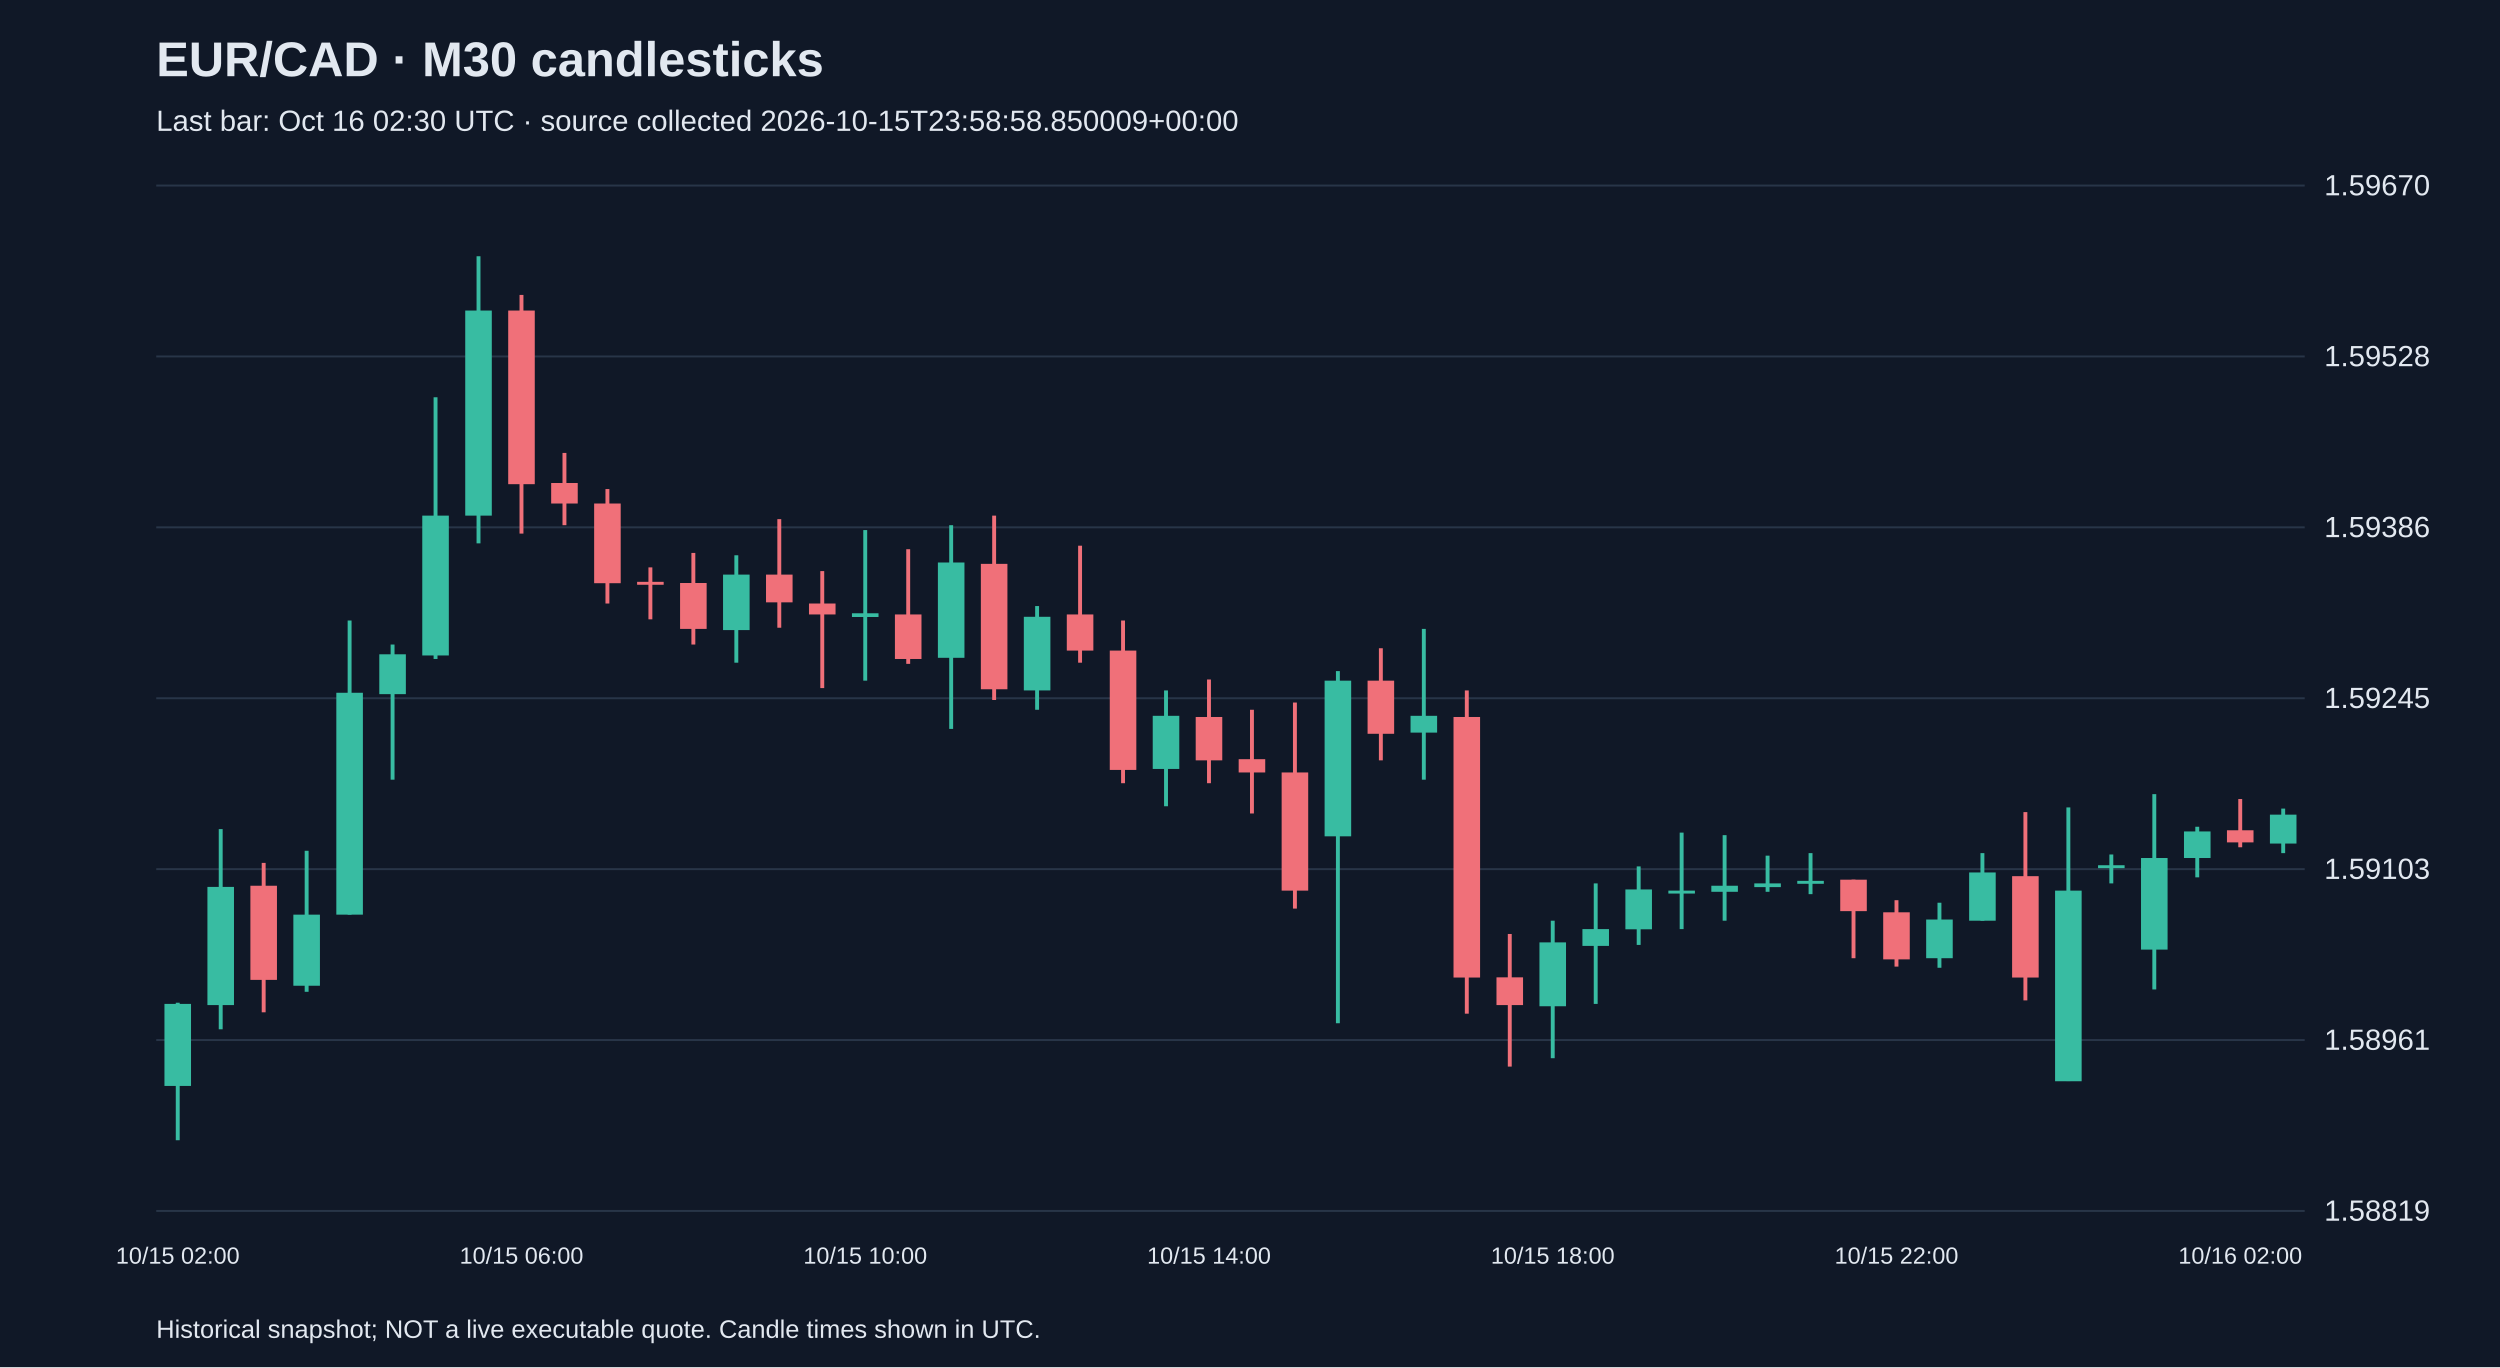
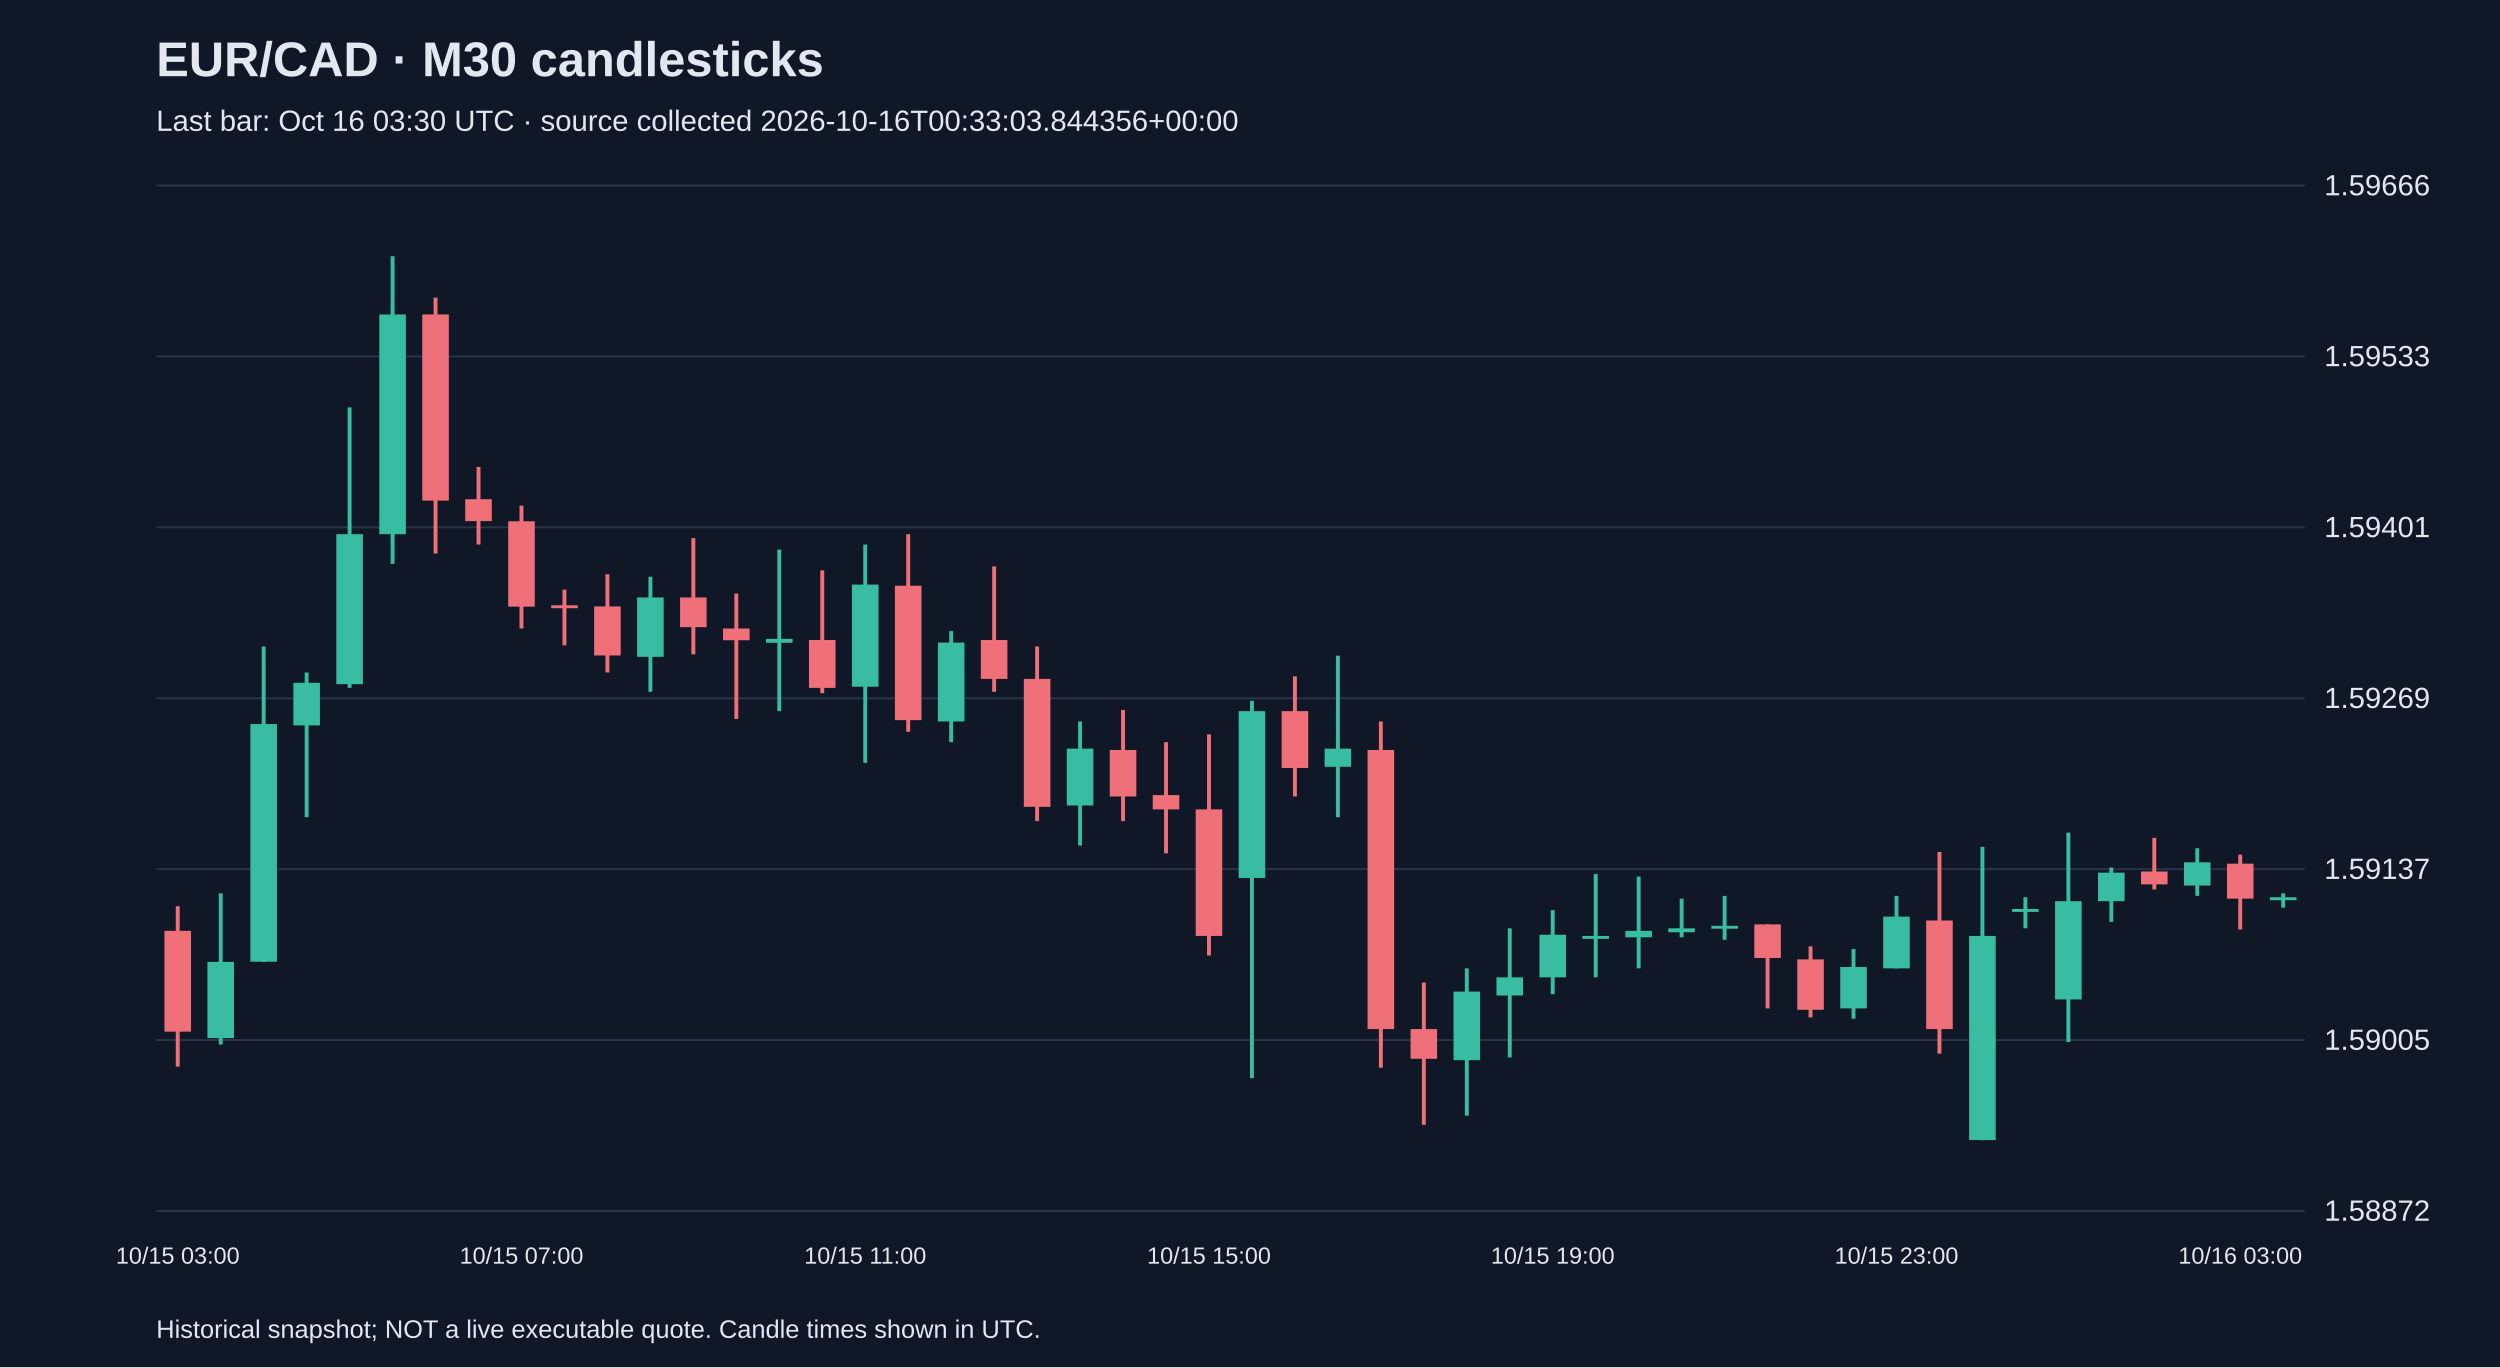
<svg xmlns="http://www.w3.org/2000/svg" viewBox="0 0 1280 700">
  <rect width="100%" height="100%" fill="#101827" />
  <style>text{font-family:Arial,sans-serif;fill:#e2e8f0}</style>
  <text x="80" y="39" font-size="25" font-weight="bold">EUR/CAD · M30 candlesticks</text>
-   <text x="80" y="67" font-size="15" fill="#a6b1c5">Last bar: Oct 16 02:30 UTC · source collected 2026-10-15T23:58:58.850009+00:00</text>
+   <text x="80" y="67" font-size="15" fill="#a6b1c5">Last bar: Oct 16 03:30 UTC · source collected 2026-10-16T00:33:03.844356+00:00</text>
  <line x1="80" y1="620.0" x2="1180" y2="620.0" stroke="#283548" />
-   <text x="1190" y="625.0" font-size="15">1.58819</text>
+   <text x="1190" y="625.0" font-size="15">1.58872</text>
  <line x1="80" y1="532.5" x2="1180" y2="532.5" stroke="#283548" />
-   <text x="1190" y="537.5" font-size="15">1.58961</text>
+   <text x="1190" y="537.5" font-size="15">1.59005</text>
  <line x1="80" y1="445.0" x2="1180" y2="445.0" stroke="#283548" />
-   <text x="1190" y="450.0" font-size="15">1.59103</text>
+   <text x="1190" y="450.0" font-size="15">1.59137</text>
  <line x1="80" y1="357.5" x2="1180" y2="357.5" stroke="#283548" />
-   <text x="1190" y="362.5" font-size="15">1.59245</text>
+   <text x="1190" y="362.5" font-size="15">1.59269</text>
  <line x1="80" y1="270.0" x2="1180" y2="270.0" stroke="#283548" />
-   <text x="1190" y="275.0" font-size="15">1.59386</text>
+   <text x="1190" y="275.0" font-size="15">1.59401</text>
  <line x1="80" y1="182.5" x2="1180" y2="182.5" stroke="#283548" />
-   <text x="1190" y="187.5" font-size="15">1.59528</text>
+   <text x="1190" y="187.5" font-size="15">1.59533</text>
  <line x1="80" y1="95.0" x2="1180" y2="95.0" stroke="#283548" />
-   <text x="1190" y="100.0" font-size="15">1.59670</text>
-   <line x1="91.0" y1="513.4" x2="91.0" y2="583.8" stroke="#38bca2" stroke-width="2" />
-   <rect x="84.2" y="514.0" width="13.6" height="42.0" fill="#38bca2" />
-   <text x="91.0" y="647" text-anchor="middle" font-size="12">10/15 02:00</text>
-   <line x1="113.0" y1="424.5" x2="113.0" y2="527.0" stroke="#38bca2" stroke-width="2" />
-   <rect x="106.2" y="454.1" width="13.6" height="60.5" fill="#38bca2" />
-   <line x1="135.0" y1="441.8" x2="135.0" y2="518.3" stroke="#f07079" stroke-width="2" />
-   <rect x="128.2" y="453.5" width="13.6" height="48.2" fill="#f07079" />
-   <line x1="157.0" y1="435.6" x2="157.0" y2="507.8" stroke="#38bca2" stroke-width="2" />
-   <rect x="150.2" y="468.3" width="13.6" height="36.4" fill="#38bca2" />
-   <line x1="179.0" y1="317.7" x2="179.0" y2="468.3" stroke="#38bca2" stroke-width="2" />
-   <rect x="172.2" y="354.7" width="13.6" height="113.6" fill="#38bca2" />
-   <line x1="201.0" y1="330.0" x2="201.0" y2="399.2" stroke="#38bca2" stroke-width="2" />
-   <rect x="194.2" y="335.0" width="13.6" height="20.4" fill="#38bca2" />
-   <line x1="223.0" y1="203.4" x2="223.0" y2="337.4" stroke="#38bca2" stroke-width="2" />
-   <rect x="216.2" y="264.0" width="13.6" height="71.6" fill="#38bca2" />
-   <line x1="245.0" y1="131.2" x2="245.0" y2="278.2" stroke="#38bca2" stroke-width="2" />
-   <rect x="238.2" y="159.0" width="13.6" height="105.0" fill="#38bca2" />
-   <line x1="267.0" y1="151.0" x2="267.0" y2="273.2" stroke="#f07079" stroke-width="2" />
-   <rect x="260.2" y="159.0" width="13.6" height="88.9" fill="#f07079" />
-   <text x="267.0" y="647" text-anchor="middle" font-size="12">10/15 06:00</text>
-   <line x1="289.0" y1="231.9" x2="289.0" y2="268.9" stroke="#f07079" stroke-width="2" />
-   <rect x="282.2" y="247.3" width="13.6" height="10.5" fill="#f07079" />
-   <line x1="311.0" y1="250.4" x2="311.0" y2="309.0" stroke="#f07079" stroke-width="2" />
-   <rect x="304.2" y="257.8" width="13.6" height="40.8" fill="#f07079" />
-   <line x1="333.0" y1="290.5" x2="333.0" y2="317.1" stroke="#f07079" stroke-width="2" />
-   <rect x="326.2" y="297.9" width="13.6" height="1.5" fill="#f07079" />
-   <line x1="355.0" y1="283.1" x2="355.0" y2="330.0" stroke="#f07079" stroke-width="2" />
-   <rect x="348.2" y="298.5" width="13.6" height="23.5" fill="#f07079" />
-   <line x1="377.0" y1="284.3" x2="377.0" y2="339.3" stroke="#38bca2" stroke-width="2" />
-   <rect x="370.2" y="294.2" width="13.6" height="28.4" fill="#38bca2" />
-   <line x1="399.0" y1="265.8" x2="399.0" y2="321.4" stroke="#f07079" stroke-width="2" />
-   <rect x="392.2" y="294.2" width="13.6" height="14.2" fill="#f07079" />
-   <line x1="421.0" y1="292.4" x2="421.0" y2="352.3" stroke="#f07079" stroke-width="2" />
-   <rect x="414.2" y="309.0" width="13.6" height="5.6" fill="#f07079" />
-   <line x1="443.0" y1="271.4" x2="443.0" y2="348.5" stroke="#38bca2" stroke-width="2" />
-   <rect x="436.2" y="314.0" width="13.6" height="1.9" fill="#38bca2" />
-   <text x="443.0" y="647" text-anchor="middle" font-size="12">10/15 10:00</text>
-   <line x1="465.0" y1="281.2" x2="465.0" y2="339.9" stroke="#f07079" stroke-width="2" />
-   <rect x="458.2" y="314.6" width="13.6" height="22.8" fill="#f07079" />
-   <line x1="487.0" y1="268.9" x2="487.0" y2="373.2" stroke="#38bca2" stroke-width="2" />
-   <rect x="480.2" y="288.0" width="13.6" height="48.8" fill="#38bca2" />
-   <line x1="509.0" y1="264.0" x2="509.0" y2="358.4" stroke="#f07079" stroke-width="2" />
-   <rect x="502.2" y="288.7" width="13.6" height="64.2" fill="#f07079" />
-   <line x1="531.0" y1="310.3" x2="531.0" y2="363.4" stroke="#38bca2" stroke-width="2" />
-   <rect x="524.2" y="315.8" width="13.6" height="37.7" fill="#38bca2" />
-   <line x1="553.0" y1="279.4" x2="553.0" y2="339.3" stroke="#f07079" stroke-width="2" />
-   <rect x="546.2" y="314.6" width="13.6" height="18.5" fill="#f07079" />
-   <line x1="575.0" y1="317.7" x2="575.0" y2="401.0" stroke="#f07079" stroke-width="2" />
-   <rect x="568.2" y="333.1" width="13.6" height="61.1" fill="#f07079" />
-   <line x1="597.0" y1="353.5" x2="597.0" y2="412.8" stroke="#38bca2" stroke-width="2" />
-   <rect x="590.2" y="366.5" width="13.6" height="27.2" fill="#38bca2" />
-   <line x1="619.0" y1="347.9" x2="619.0" y2="401.0" stroke="#f07079" stroke-width="2" />
-   <rect x="612.2" y="367.1" width="13.6" height="22.2" fill="#f07079" />
-   <text x="619.0" y="647" text-anchor="middle" font-size="12">10/15 14:00</text>
-   <line x1="641.0" y1="363.4" x2="641.0" y2="416.5" stroke="#f07079" stroke-width="2" />
-   <rect x="634.2" y="388.7" width="13.6" height="6.8" fill="#f07079" />
-   <line x1="663.0" y1="359.7" x2="663.0" y2="465.2" stroke="#f07079" stroke-width="2" />
-   <rect x="656.2" y="395.5" width="13.6" height="60.5" fill="#f07079" />
-   <line x1="685.0" y1="343.6" x2="685.0" y2="523.9" stroke="#38bca2" stroke-width="2" />
-   <rect x="678.2" y="348.5" width="13.6" height="79.7" fill="#38bca2" />
-   <line x1="707.0" y1="331.9" x2="707.0" y2="389.3" stroke="#f07079" stroke-width="2" />
-   <rect x="700.2" y="348.5" width="13.6" height="27.2" fill="#f07079" />
-   <line x1="729.0" y1="322.0" x2="729.0" y2="399.2" stroke="#38bca2" stroke-width="2" />
-   <rect x="722.2" y="366.5" width="13.6" height="8.6" fill="#38bca2" />
-   <line x1="751.0" y1="353.5" x2="751.0" y2="519.0" stroke="#f07079" stroke-width="2" />
-   <rect x="744.2" y="367.1" width="13.6" height="133.4" fill="#f07079" />
-   <line x1="773.0" y1="478.2" x2="773.0" y2="546.1" stroke="#f07079" stroke-width="2" />
-   <rect x="766.2" y="500.4" width="13.6" height="14.2" fill="#f07079" />
-   <line x1="795.0" y1="471.4" x2="795.0" y2="541.8" stroke="#38bca2" stroke-width="2" />
-   <rect x="788.2" y="482.5" width="13.6" height="32.7" fill="#38bca2" />
-   <text x="795.0" y="647" text-anchor="middle" font-size="12">10/15 18:00</text>
-   <line x1="817.0" y1="452.3" x2="817.0" y2="514.0" stroke="#38bca2" stroke-width="2" />
-   <rect x="810.2" y="475.7" width="13.6" height="8.6" fill="#38bca2" />
-   <line x1="839.0" y1="443.6" x2="839.0" y2="483.8" stroke="#38bca2" stroke-width="2" />
-   <rect x="832.2" y="455.4" width="13.6" height="20.4" fill="#38bca2" />
-   <line x1="861.0" y1="426.3" x2="861.0" y2="475.7" stroke="#38bca2" stroke-width="2" />
-   <rect x="854.2" y="456.0" width="13.6" height="1.5" fill="#38bca2" />
-   <line x1="883.0" y1="427.6" x2="883.0" y2="471.4" stroke="#38bca2" stroke-width="2" />
-   <rect x="876.2" y="453.5" width="13.6" height="3.1" fill="#38bca2" />
-   <line x1="905.0" y1="438.1" x2="905.0" y2="456.6" stroke="#38bca2" stroke-width="2" />
-   <rect x="898.2" y="452.3" width="13.6" height="1.9" fill="#38bca2" />
-   <line x1="927.0" y1="436.8" x2="927.0" y2="457.8" stroke="#38bca2" stroke-width="2" />
-   <rect x="920.2" y="451.0" width="13.6" height="1.5" fill="#38bca2" />
-   <line x1="949.0" y1="450.4" x2="949.0" y2="490.6" stroke="#f07079" stroke-width="2" />
-   <rect x="942.2" y="450.4" width="13.6" height="16.1" fill="#f07079" />
-   <line x1="971.0" y1="460.9" x2="971.0" y2="494.9" stroke="#f07079" stroke-width="2" />
-   <rect x="964.2" y="467.1" width="13.6" height="24.1" fill="#f07079" />
-   <text x="971.0" y="647" text-anchor="middle" font-size="12">10/15 22:00</text>
-   <line x1="993.0" y1="462.2" x2="993.0" y2="495.5" stroke="#38bca2" stroke-width="2" />
-   <rect x="986.2" y="470.8" width="13.6" height="19.8" fill="#38bca2" />
-   <line x1="1015.0" y1="436.8" x2="1015.0" y2="471.4" stroke="#38bca2" stroke-width="2" />
-   <rect x="1008.2" y="446.7" width="13.6" height="24.7" fill="#38bca2" />
-   <line x1="1037.0" y1="415.8" x2="1037.0" y2="512.2" stroke="#f07079" stroke-width="2" />
-   <rect x="1030.2" y="448.6" width="13.6" height="51.9" fill="#f07079" />
-   <line x1="1059.0" y1="413.4" x2="1059.0" y2="553.5" stroke="#38bca2" stroke-width="2" />
-   <rect x="1052.2" y="456.0" width="13.6" height="97.6" fill="#38bca2" />
-   <line x1="1081.0" y1="437.5" x2="1081.0" y2="452.3" stroke="#38bca2" stroke-width="2" />
-   <rect x="1074.2" y="443.0" width="13.6" height="1.5" fill="#38bca2" />
-   <line x1="1103.0" y1="406.6" x2="1103.0" y2="506.6" stroke="#38bca2" stroke-width="2" />
-   <rect x="1096.2" y="439.3" width="13.6" height="46.9" fill="#38bca2" />
-   <line x1="1125.0" y1="423.3" x2="1125.0" y2="449.2" stroke="#38bca2" stroke-width="2" />
-   <rect x="1118.2" y="425.7" width="13.6" height="13.6" fill="#38bca2" />
-   <line x1="1147.0" y1="409.1" x2="1147.0" y2="433.8" stroke="#f07079" stroke-width="2" />
-   <rect x="1140.2" y="425.1" width="13.6" height="6.2" fill="#f07079" />
-   <text x="1147.0" y="647" text-anchor="middle" font-size="12">10/16 02:00</text>
-   <line x1="1169.0" y1="414.0" x2="1169.0" y2="436.8" stroke="#38bca2" stroke-width="2" />
-   <rect x="1162.2" y="417.1" width="13.6" height="14.8" fill="#38bca2" />
+   <text x="1190" y="100.0" font-size="15">1.59666</text>
+   <line x1="91.0" y1="464.0" x2="91.0" y2="546.1" stroke="#f07079" stroke-width="2" />
+   <rect x="84.2" y="476.6" width="13.6" height="51.6" fill="#f07079" />
+   <text x="91.0" y="647" text-anchor="middle" font-size="12">10/15 03:00</text>
+   <line x1="113.0" y1="457.4" x2="113.0" y2="534.8" stroke="#38bca2" stroke-width="2" />
+   <rect x="106.2" y="492.5" width="13.6" height="39.0" fill="#38bca2" />
+   <line x1="135.0" y1="331.0" x2="135.0" y2="492.5" stroke="#38bca2" stroke-width="2" />
+   <rect x="128.2" y="370.7" width="13.6" height="121.7" fill="#38bca2" />
+   <line x1="157.0" y1="344.3" x2="157.0" y2="418.4" stroke="#38bca2" stroke-width="2" />
+   <rect x="150.2" y="349.6" width="13.6" height="21.8" fill="#38bca2" />
+   <line x1="179.0" y1="208.6" x2="179.0" y2="352.2" stroke="#38bca2" stroke-width="2" />
+   <rect x="172.2" y="273.5" width="13.6" height="76.8" fill="#38bca2" />
+   <line x1="201.0" y1="131.2" x2="201.0" y2="288.7" stroke="#38bca2" stroke-width="2" />
+   <rect x="194.2" y="161.0" width="13.6" height="112.5" fill="#38bca2" />
+   <line x1="223.0" y1="152.4" x2="223.0" y2="283.4" stroke="#f07079" stroke-width="2" />
+   <rect x="216.2" y="161.0" width="13.6" height="95.3" fill="#f07079" />
+   <line x1="245.0" y1="239.1" x2="245.0" y2="278.8" stroke="#f07079" stroke-width="2" />
+   <rect x="238.2" y="255.6" width="13.6" height="11.2" fill="#f07079" />
+   <line x1="267.0" y1="258.9" x2="267.0" y2="321.8" stroke="#f07079" stroke-width="2" />
+   <rect x="260.2" y="266.9" width="13.6" height="43.7" fill="#f07079" />
+   <text x="267.0" y="647" text-anchor="middle" font-size="12">10/15 07:00</text>
+   <line x1="289.0" y1="301.9" x2="289.0" y2="330.4" stroke="#f07079" stroke-width="2" />
+   <rect x="282.2" y="309.9" width="13.6" height="1.5" fill="#f07079" />
+   <line x1="311.0" y1="294.0" x2="311.0" y2="344.3" stroke="#f07079" stroke-width="2" />
+   <rect x="304.2" y="310.5" width="13.6" height="25.1" fill="#f07079" />
+   <line x1="333.0" y1="295.3" x2="333.0" y2="354.2" stroke="#38bca2" stroke-width="2" />
+   <rect x="326.2" y="305.9" width="13.6" height="30.4" fill="#38bca2" />
+   <line x1="355.0" y1="275.5" x2="355.0" y2="335.0" stroke="#f07079" stroke-width="2" />
+   <rect x="348.2" y="305.9" width="13.6" height="15.2" fill="#f07079" />
+   <line x1="377.0" y1="303.9" x2="377.0" y2="368.1" stroke="#f07079" stroke-width="2" />
+   <rect x="370.2" y="321.8" width="13.6" height="6.0" fill="#f07079" />
+   <line x1="399.0" y1="281.4" x2="399.0" y2="364.1" stroke="#38bca2" stroke-width="2" />
+   <rect x="392.2" y="327.1" width="13.6" height="2.0" fill="#38bca2" />
+   <line x1="421.0" y1="292.0" x2="421.0" y2="354.9" stroke="#f07079" stroke-width="2" />
+   <rect x="414.2" y="327.7" width="13.6" height="24.5" fill="#f07079" />
+   <line x1="443.0" y1="278.8" x2="443.0" y2="390.6" stroke="#38bca2" stroke-width="2" />
+   <rect x="436.2" y="299.3" width="13.6" height="52.3" fill="#38bca2" />
+   <text x="443.0" y="647" text-anchor="middle" font-size="12">10/15 11:00</text>
+   <line x1="465.0" y1="273.5" x2="465.0" y2="374.7" stroke="#f07079" stroke-width="2" />
+   <rect x="458.2" y="299.9" width="13.6" height="68.8" fill="#f07079" />
+   <line x1="487.0" y1="323.1" x2="487.0" y2="380.0" stroke="#38bca2" stroke-width="2" />
+   <rect x="480.2" y="329.0" width="13.6" height="40.4" fill="#38bca2" />
+   <line x1="509.0" y1="290.0" x2="509.0" y2="354.2" stroke="#f07079" stroke-width="2" />
+   <rect x="502.2" y="327.7" width="13.6" height="19.9" fill="#f07079" />
+   <line x1="531.0" y1="331.0" x2="531.0" y2="420.4" stroke="#f07079" stroke-width="2" />
+   <rect x="524.2" y="347.6" width="13.6" height="65.5" fill="#f07079" />
+   <line x1="553.0" y1="369.4" x2="553.0" y2="432.9" stroke="#38bca2" stroke-width="2" />
+   <rect x="546.2" y="383.3" width="13.6" height="29.1" fill="#38bca2" />
+   <line x1="575.0" y1="363.5" x2="575.0" y2="420.4" stroke="#f07079" stroke-width="2" />
+   <rect x="568.2" y="384.0" width="13.6" height="23.8" fill="#f07079" />
+   <line x1="597.0" y1="380.0" x2="597.0" y2="436.9" stroke="#f07079" stroke-width="2" />
+   <rect x="590.2" y="407.1" width="13.6" height="7.3" fill="#f07079" />
+   <line x1="619.0" y1="376.0" x2="619.0" y2="489.2" stroke="#f07079" stroke-width="2" />
+   <rect x="612.2" y="414.4" width="13.6" height="64.8" fill="#f07079" />
+   <text x="619.0" y="647" text-anchor="middle" font-size="12">10/15 15:00</text>
+   <line x1="641.0" y1="358.8" x2="641.0" y2="552.0" stroke="#38bca2" stroke-width="2" />
+   <rect x="634.2" y="364.1" width="13.6" height="85.4" fill="#38bca2" />
+   <line x1="663.0" y1="346.3" x2="663.0" y2="407.8" stroke="#f07079" stroke-width="2" />
+   <rect x="656.2" y="364.1" width="13.6" height="29.1" fill="#f07079" />
+   <line x1="685.0" y1="335.7" x2="685.0" y2="418.4" stroke="#38bca2" stroke-width="2" />
+   <rect x="678.2" y="383.3" width="13.6" height="9.3" fill="#38bca2" />
+   <line x1="707.0" y1="369.4" x2="707.0" y2="546.7" stroke="#f07079" stroke-width="2" />
+   <rect x="700.2" y="384.0" width="13.6" height="142.9" fill="#f07079" />
+   <line x1="729.0" y1="503.1" x2="729.0" y2="575.9" stroke="#f07079" stroke-width="2" />
+   <rect x="722.2" y="526.9" width="13.6" height="15.2" fill="#f07079" />
+   <line x1="751.0" y1="495.8" x2="751.0" y2="571.2" stroke="#38bca2" stroke-width="2" />
+   <rect x="744.2" y="507.7" width="13.6" height="35.1" fill="#38bca2" />
+   <line x1="773.0" y1="475.3" x2="773.0" y2="541.4" stroke="#38bca2" stroke-width="2" />
+   <rect x="766.2" y="500.4" width="13.6" height="9.3" fill="#38bca2" />
+   <line x1="795.0" y1="466.0" x2="795.0" y2="509.0" stroke="#38bca2" stroke-width="2" />
+   <rect x="788.2" y="478.6" width="13.6" height="21.8" fill="#38bca2" />
+   <text x="795.0" y="647" text-anchor="middle" font-size="12">10/15 19:00</text>
+   <line x1="817.0" y1="447.5" x2="817.0" y2="500.4" stroke="#38bca2" stroke-width="2" />
+   <rect x="810.2" y="479.2" width="13.6" height="1.5" fill="#38bca2" />
+   <line x1="839.0" y1="448.8" x2="839.0" y2="495.8" stroke="#38bca2" stroke-width="2" />
+   <rect x="832.2" y="476.6" width="13.6" height="3.3" fill="#38bca2" />
+   <line x1="861.0" y1="460.1" x2="861.0" y2="479.9" stroke="#38bca2" stroke-width="2" />
+   <rect x="854.2" y="475.3" width="13.6" height="2.0" fill="#38bca2" />
+   <line x1="883.0" y1="458.7" x2="883.0" y2="481.2" stroke="#38bca2" stroke-width="2" />
+   <rect x="876.2" y="474.0" width="13.6" height="1.5" fill="#38bca2" />
+   <line x1="905.0" y1="473.3" x2="905.0" y2="516.3" stroke="#f07079" stroke-width="2" />
+   <rect x="898.2" y="473.3" width="13.6" height="17.2" fill="#f07079" />
+   <line x1="927.0" y1="484.5" x2="927.0" y2="520.9" stroke="#f07079" stroke-width="2" />
+   <rect x="920.2" y="491.2" width="13.6" height="25.8" fill="#f07079" />
+   <line x1="949.0" y1="485.9" x2="949.0" y2="521.6" stroke="#38bca2" stroke-width="2" />
+   <rect x="942.2" y="495.1" width="13.6" height="21.2" fill="#38bca2" />
+   <line x1="971.0" y1="458.7" x2="971.0" y2="495.8" stroke="#38bca2" stroke-width="2" />
+   <rect x="964.2" y="469.3" width="13.6" height="26.5" fill="#38bca2" />
+   <text x="971.0" y="647" text-anchor="middle" font-size="12">10/15 23:00</text>
+   <line x1="993.0" y1="436.2" x2="993.0" y2="539.5" stroke="#f07079" stroke-width="2" />
+   <rect x="986.2" y="471.3" width="13.6" height="55.6" fill="#f07079" />
+   <line x1="1015.0" y1="433.6" x2="1015.0" y2="583.8" stroke="#38bca2" stroke-width="2" />
+   <rect x="1008.2" y="479.2" width="13.6" height="104.5" fill="#38bca2" />
+   <line x1="1037.0" y1="459.4" x2="1037.0" y2="475.3" stroke="#38bca2" stroke-width="2" />
+   <rect x="1030.2" y="465.4" width="13.6" height="1.5" fill="#38bca2" />
+   <line x1="1059.0" y1="426.3" x2="1059.0" y2="533.5" stroke="#38bca2" stroke-width="2" />
+   <rect x="1052.2" y="461.4" width="13.6" height="50.3" fill="#38bca2" />
+   <line x1="1081.0" y1="444.2" x2="1081.0" y2="472.0" stroke="#38bca2" stroke-width="2" />
+   <rect x="1074.2" y="446.8" width="13.6" height="14.6" fill="#38bca2" />
+   <line x1="1103.0" y1="429.0" x2="1103.0" y2="455.4" stroke="#f07079" stroke-width="2" />
+   <rect x="1096.2" y="446.2" width="13.6" height="6.6" fill="#f07079" />
+   <line x1="1125.0" y1="434.3" x2="1125.0" y2="458.7" stroke="#38bca2" stroke-width="2" />
+   <rect x="1118.2" y="441.5" width="13.6" height="11.9" fill="#38bca2" />
+   <line x1="1147.0" y1="437.6" x2="1147.0" y2="475.9" stroke="#f07079" stroke-width="2" />
+   <rect x="1140.2" y="442.2" width="13.6" height="17.9" fill="#f07079" />
+   <text x="1147.0" y="647" text-anchor="middle" font-size="12">10/16 03:00</text>
+   <line x1="1169.0" y1="457.4" x2="1169.0" y2="464.7" stroke="#38bca2" stroke-width="2" />
+   <rect x="1162.2" y="459.4" width="13.6" height="1.5" fill="#38bca2" />
  <text x="80" y="685" font-size="13">Historical snapshot; NOT a live executable quote. Candle times shown in UTC.</text>
</svg>
